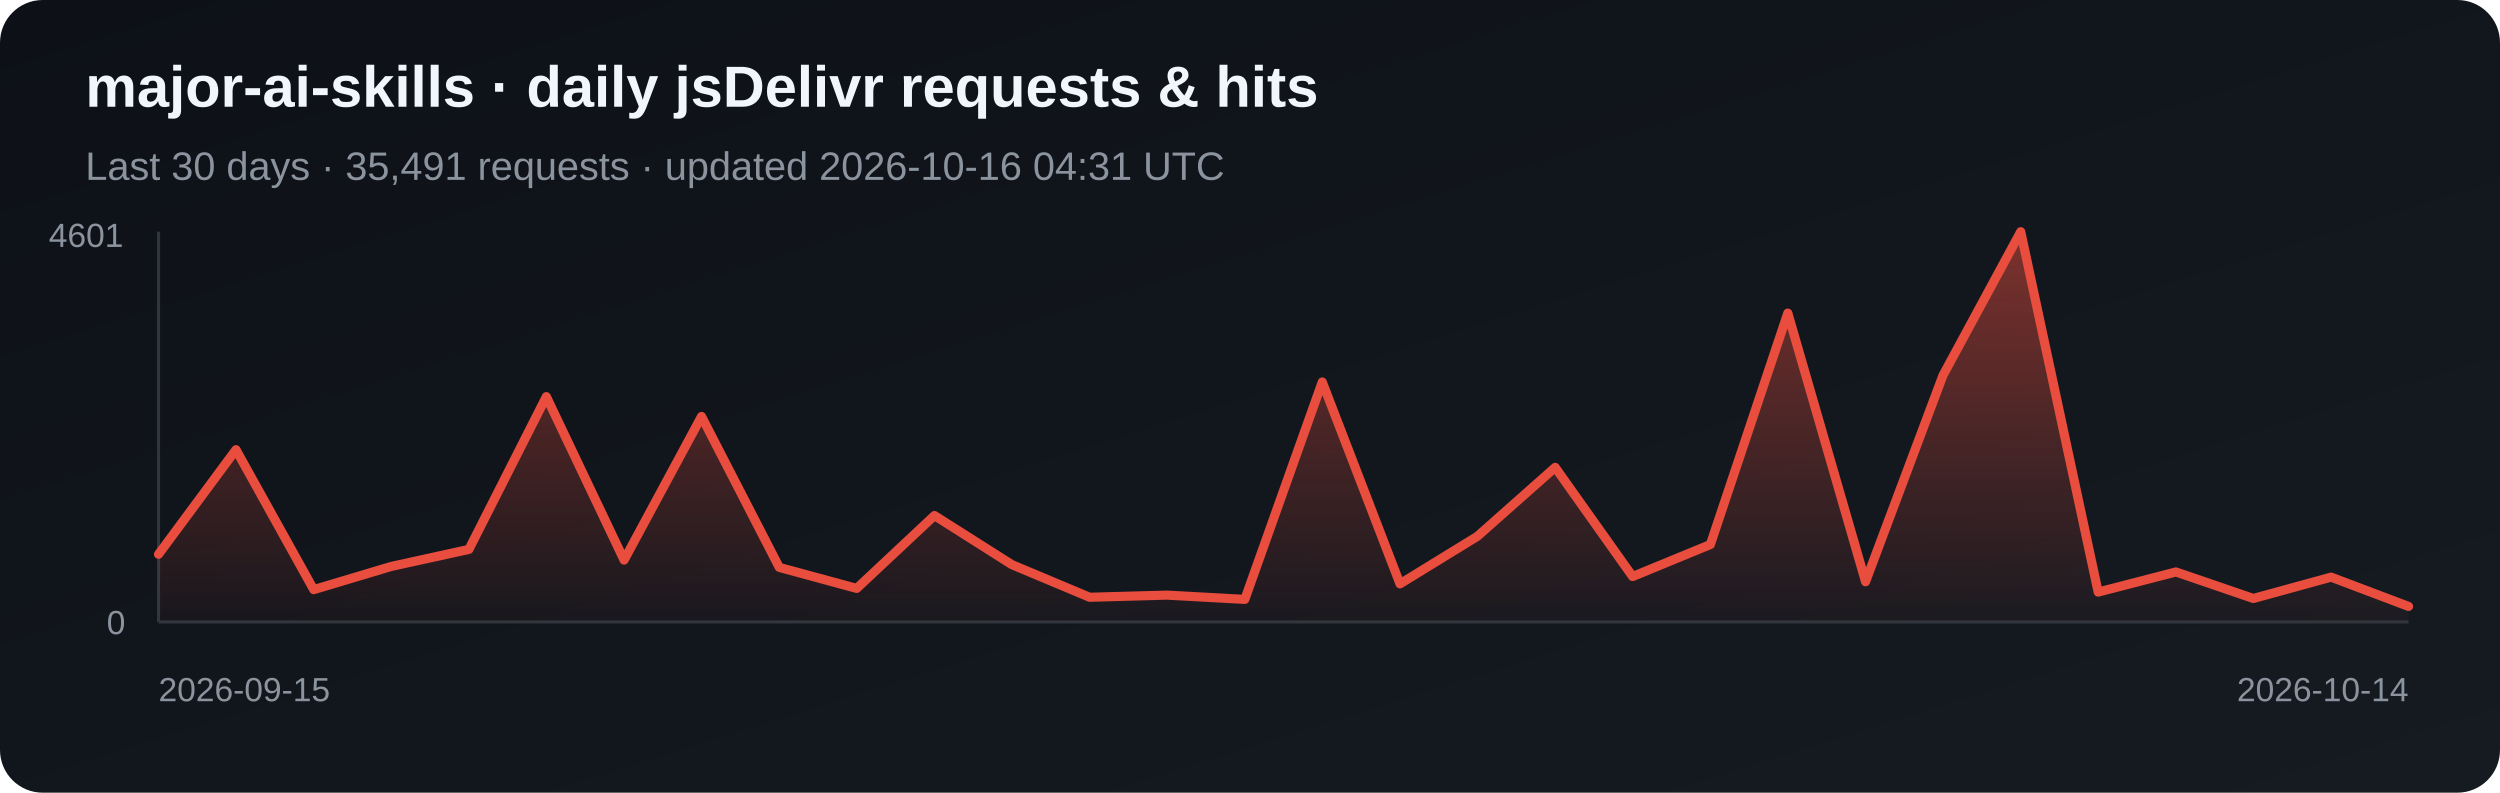
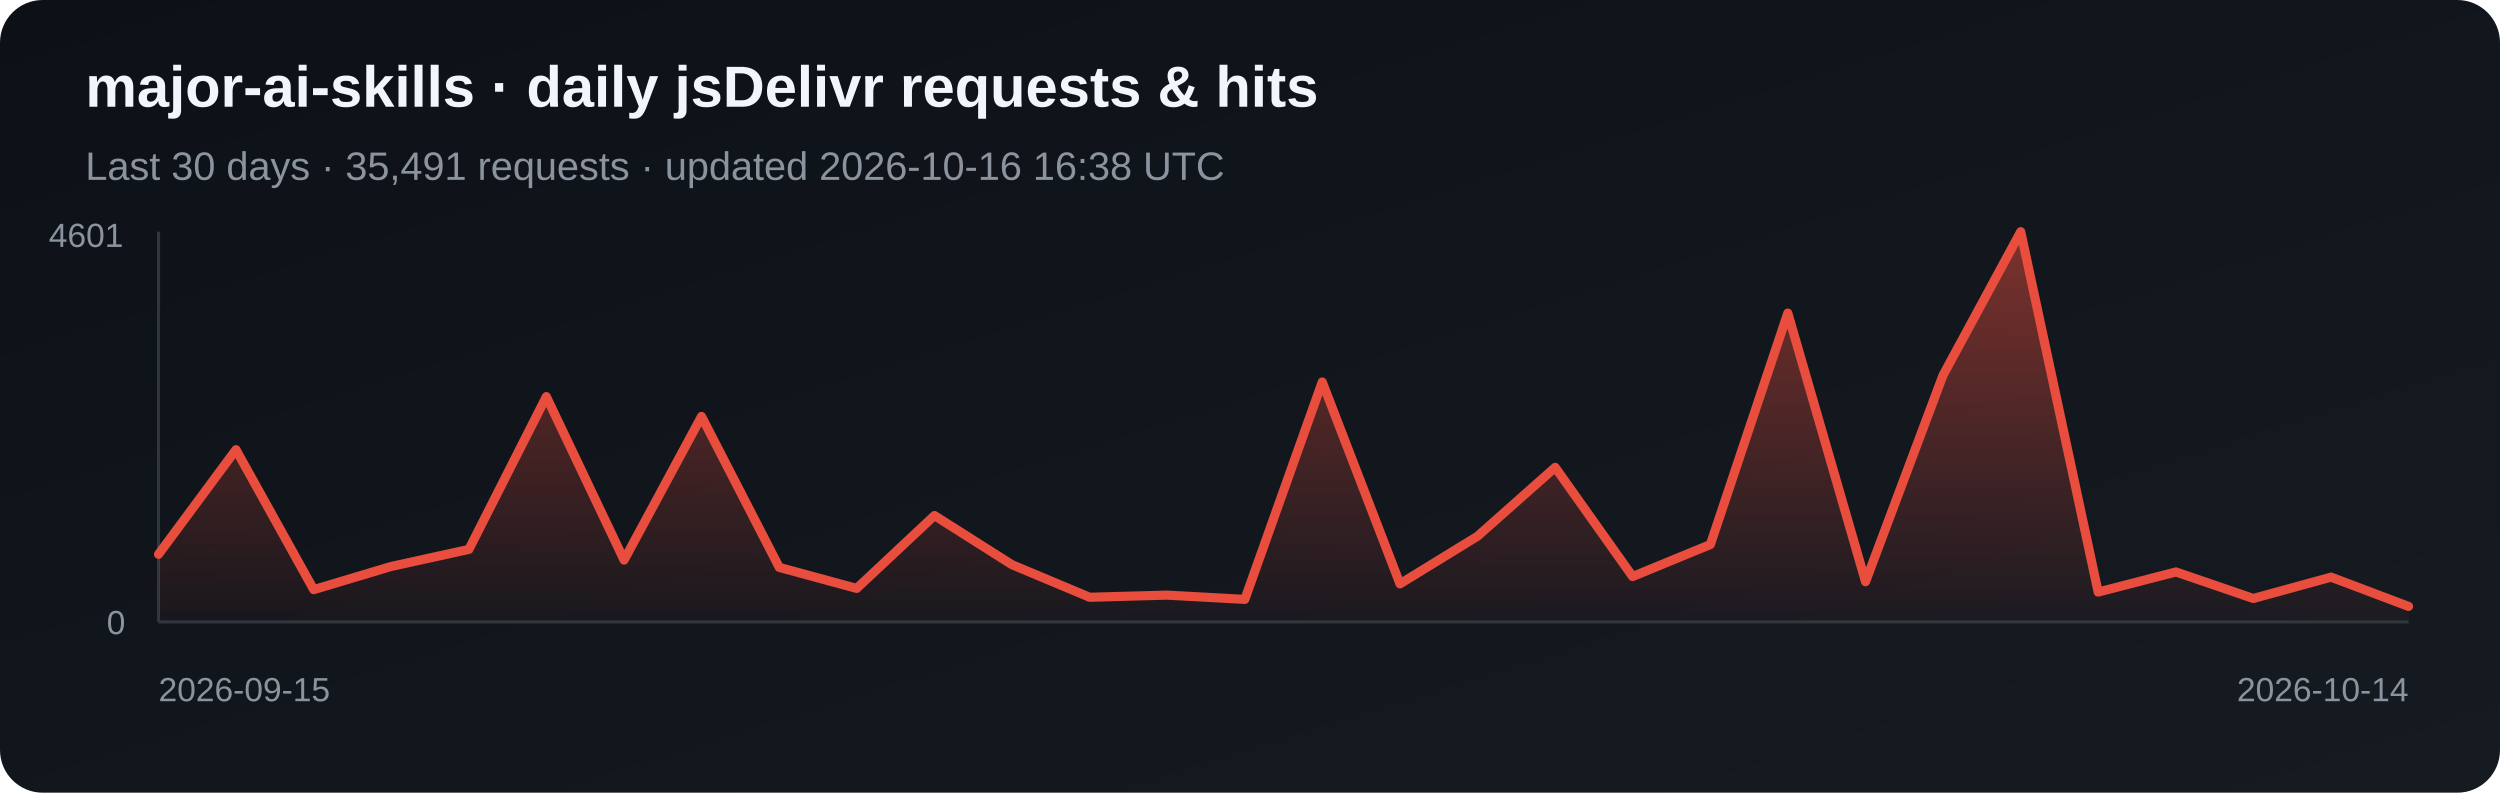
<svg xmlns="http://www.w3.org/2000/svg" width="820" height="260" viewBox="0 0 820 260" role="img" aria-label="Daily jsDelivr requests and hits for major-ai-skills">
  <defs>
    <linearGradient id="bg" x1="0" y1="0" x2="1" y2="1">
      <stop stop-color="#0d1117" />
      <stop offset="1" stop-color="#161b22" />
    </linearGradient>
    <linearGradient id="fill-jsdelivr" x1="0" y1="0" x2="0" y2="1">
      <stop stop-color="#e84d3d" stop-opacity=".5" />
      <stop offset="1" stop-color="#e84d3d" stop-opacity=".03" />
    </linearGradient>
  </defs>
  <rect width="820" height="260" rx="14" fill="url(#bg)" />
  <text x="28" y="35" fill="#f0f6fc" font-family="Arial, sans-serif" font-size="19" font-weight="700">major-ai-skills · daily jsDelivr requests &amp; hits</text>
-   <text x="28" y="59" fill="#8b949e" font-family="Arial, sans-serif" font-size="13">Last 30 days · 35,491 requests · updated 2026-10-16 04:31 UTC</text>
+   <text x="28" y="59" fill="#8b949e" font-family="Arial, sans-serif" font-size="13">Last 30 days · 35,491 requests · updated 2026-10-16 16:38 UTC</text>
  <line x1="52" y1="76" x2="52" y2="204" stroke="#30363d" />
  <line x1="52" y1="204" x2="790" y2="204" stroke="#30363d" />
  <polygon points="52,204 52.0,181.8 77.4,147.5 102.9,193.4 128.3,185.8 153.8,180.2 179.2,130.1 204.7,183.7 230.1,136.6 255.6,186.1 281.0,193.0 306.5,169.1 331.9,185.2 357.4,195.9 382.8,195.2 408.3,196.6 433.7,125.3 459.2,191.5 484.6,175.9 510.1,153.3 535.5,189.1 561.0,178.6 586.4,102.7 611.9,190.8 637.3,123.1 662.8,76.0 688.2,194.2 713.7,187.6 739.1,196.3 764.6,189.3 790.0,198.9 790,204" fill="url(#fill-jsdelivr)" />
  <polyline points="52.0,181.8 77.4,147.5 102.9,193.4 128.3,185.8 153.8,180.2 179.2,130.1 204.7,183.7 230.1,136.6 255.6,186.1 281.0,193.0 306.5,169.1 331.9,185.2 357.4,195.9 382.8,195.2 408.3,196.6 433.7,125.3 459.2,191.5 484.6,175.9 510.1,153.3 535.5,189.1 561.0,178.6 586.4,102.7 611.9,190.8 637.3,123.1 662.8,76.0 688.2,194.2 713.7,187.6 739.1,196.3 764.6,189.3 790.0,198.9" fill="none" stroke="#e84d3d" stroke-width="3" stroke-linejoin="round" stroke-linecap="round" />
  <text x="16" y="81" fill="#8b949e" font-family="Arial, sans-serif" font-size="11">4601</text>
  <text x="35" y="208" fill="#8b949e" font-family="Arial, sans-serif" font-size="11">0</text>
  <text x="52" y="230" fill="#8b949e" font-family="Arial, sans-serif" font-size="11">2026-09-15</text>
  <text x="790" y="230" fill="#8b949e" text-anchor="end" font-family="Arial, sans-serif" font-size="11">2026-10-14</text>
</svg>
